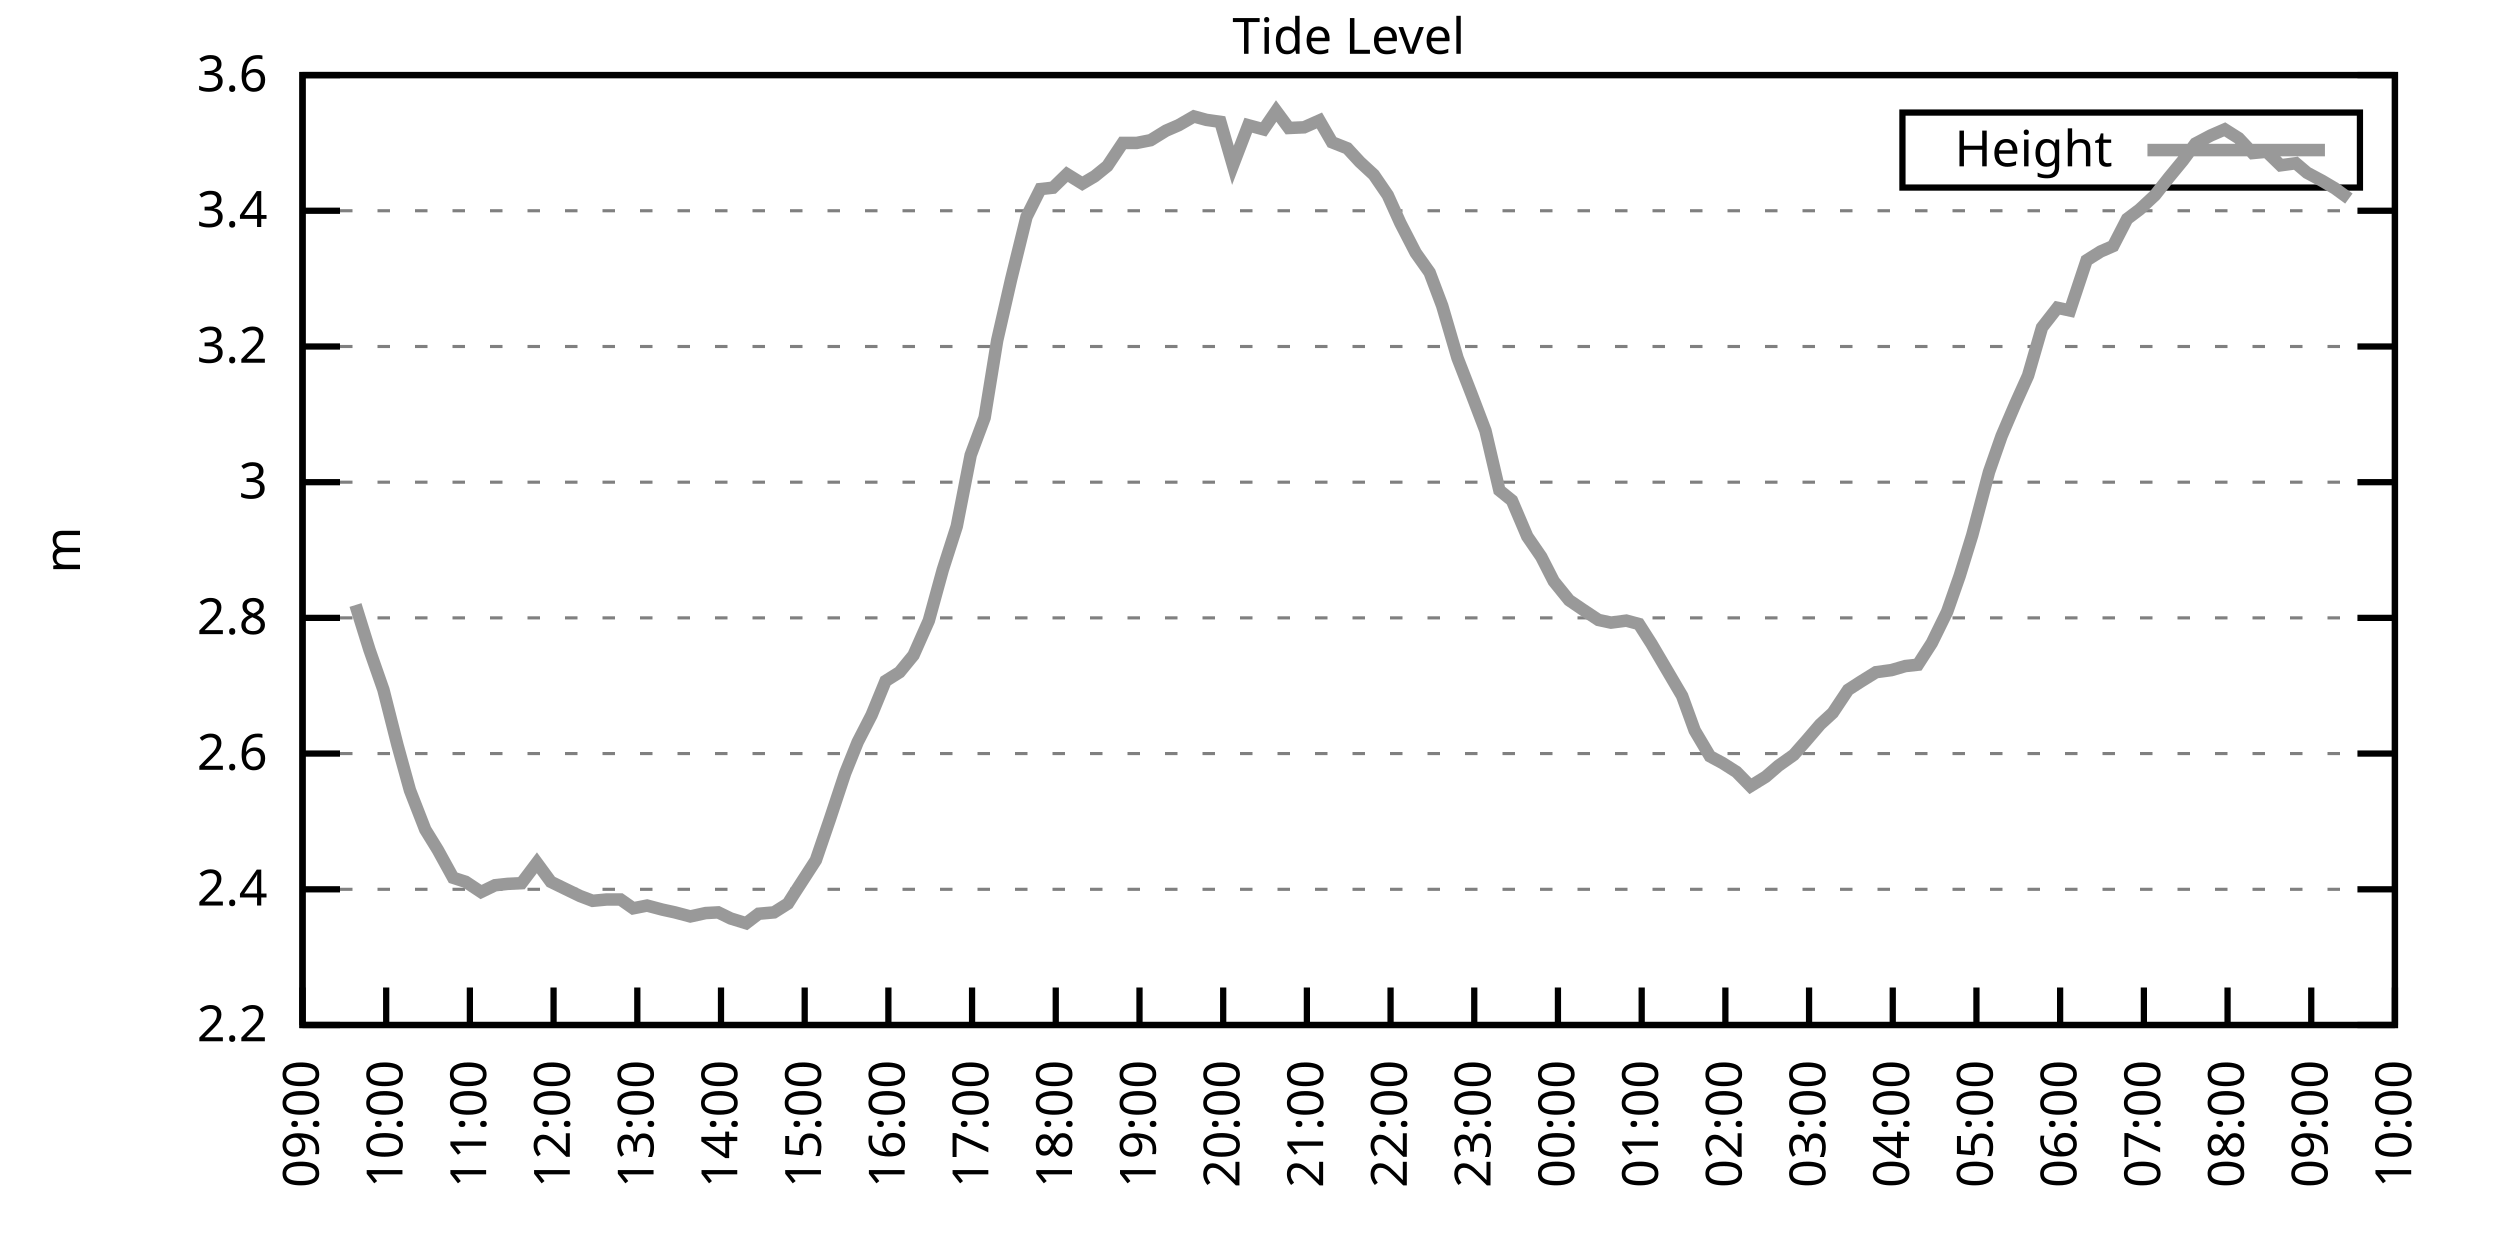
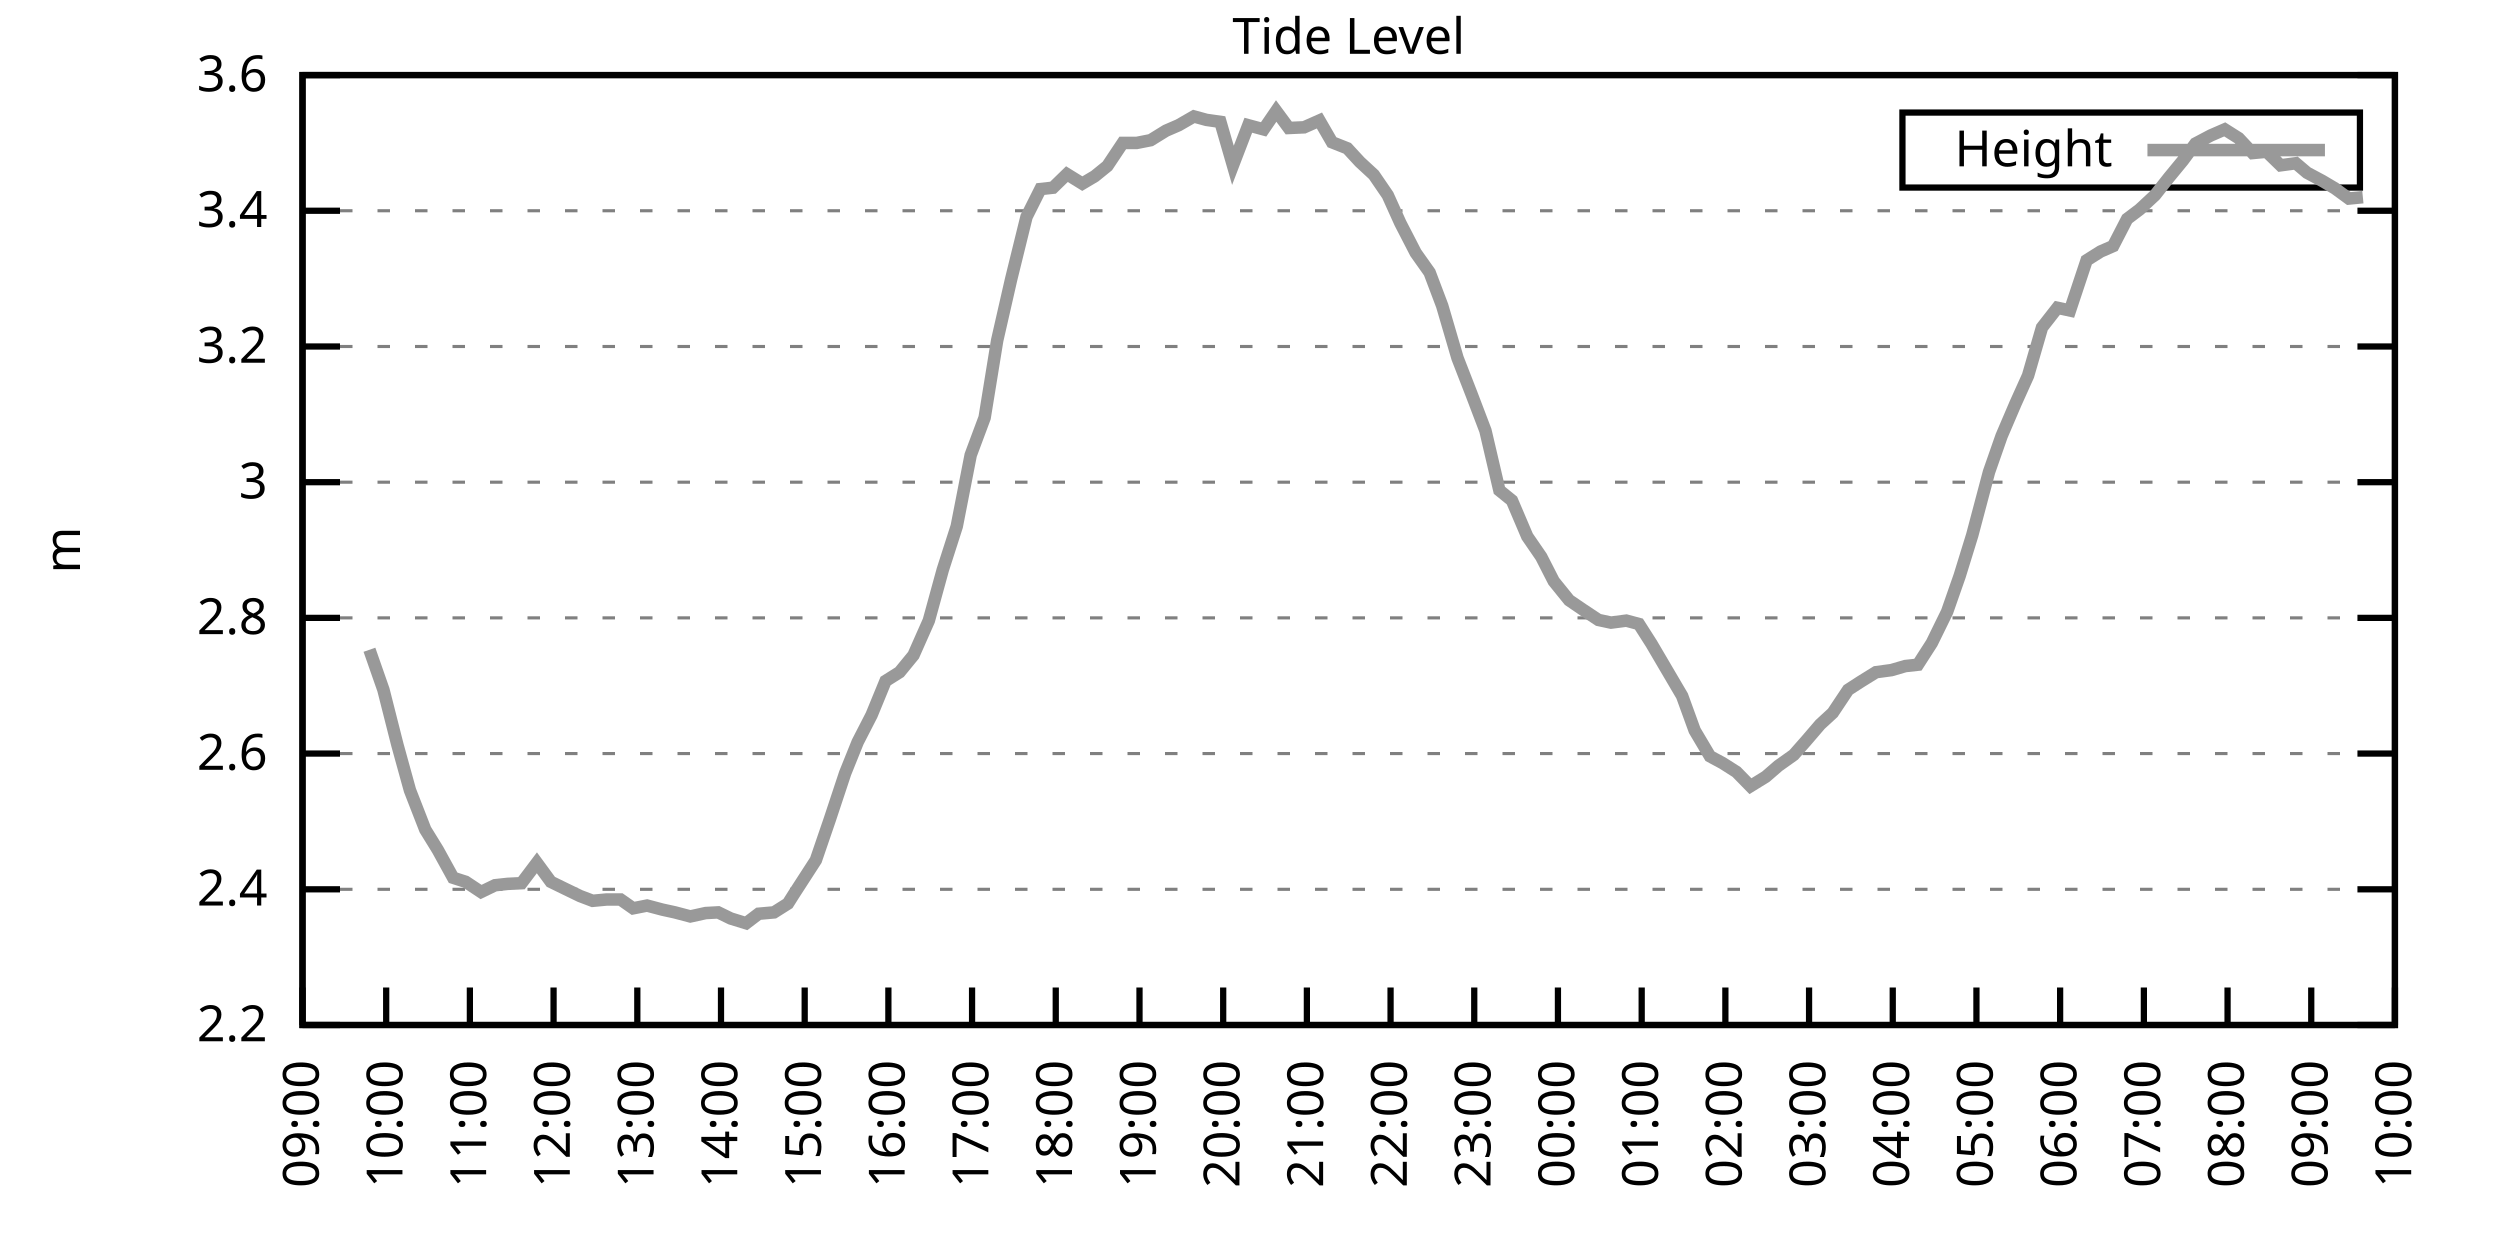
<svg xmlns="http://www.w3.org/2000/svg" xmlns:xlink="http://www.w3.org/1999/xlink" width="400" height="200" viewBox="0 0 400 200">
  <g id="gnuplot_canvas">
    <rect x="0" y="0" width="400" height="200" fill="none" />
    <defs>
      <circle id="gpDot" r="0.5" stroke-width="0.5" stroke="currentColor" />
      <path id="gpPt0" stroke-width="0.333" stroke="currentColor" d="M-1,0 h2 M0,-1 v2" />
      <path id="gpPt1" stroke-width="0.333" stroke="currentColor" d="M-1,-1 L1,1 M1,-1 L-1,1" />
      <path id="gpPt2" stroke-width="0.333" stroke="currentColor" d="M-1,0 L1,0 M0,-1 L0,1 M-1,-1 L1,1 M-1,1 L1,-1" />
      <rect id="gpPt3" stroke-width="0.333" stroke="currentColor" x="-1" y="-1" width="2" height="2" />
      <rect id="gpPt4" stroke-width="0.333" stroke="currentColor" fill="currentColor" x="-1" y="-1" width="2" height="2" />
      <circle id="gpPt5" stroke-width="0.333" stroke="currentColor" cx="0" cy="0" r="1" />
      <use xlink:href="#gpPt5" id="gpPt6" fill="currentColor" stroke="none" />
      <path id="gpPt7" stroke-width="0.333" stroke="currentColor" d="M0,-1.33 L-1.33,0.67 L1.33,0.67 z" />
      <use xlink:href="#gpPt7" id="gpPt8" fill="currentColor" stroke="none" />
      <use xlink:href="#gpPt7" id="gpPt9" stroke="currentColor" transform="rotate(180)" />
      <use xlink:href="#gpPt9" id="gpPt10" fill="currentColor" stroke="none" />
      <use xlink:href="#gpPt3" id="gpPt11" stroke="currentColor" transform="rotate(45)" />
      <use xlink:href="#gpPt11" id="gpPt12" fill="currentColor" stroke="none" />
      <path id="gpPt13" stroke-width="0.333" stroke="currentColor" d="M0,1.330 L1.265,0.411 L0.782,-1.067 L-0.782,-1.076 L-1.265,0.411 z" />
      <use xlink:href="#gpPt13" id="gpPt14" fill="currentColor" stroke="none" />
      <filter id="textbox" filterUnits="objectBoundingBox" x="0" y="0" height="1" width="1">
        <feFlood flood-color="white" flood-opacity="1" result="bgnd" />
        <feComposite in="SourceGraphic" in2="bgnd" operator="atop" />
      </filter>
      <filter id="greybox" filterUnits="objectBoundingBox" x="0" y="0" height="1" width="1">
        <feFlood flood-color="lightgrey" flood-opacity="1" result="grey" />
        <feComposite in="SourceGraphic" in2="grey" operator="atop" />
      </filter>
    </defs>
    <g fill="none" color="white" stroke="currentColor" stroke-width="1.00" stroke-linecap="butt" stroke-linejoin="miter">
</g>
    <g fill="none" color="black" stroke="currentColor" stroke-width="1.00" stroke-linecap="butt" stroke-linejoin="miter">
      <g stroke="none" shape-rendering="crispEdges">
        <polygon fill="rgb(255, 255, 255)" points="48.40,164.00 383.18,164.00 383.18,12.02 48.40,12.02 " />
      </g>
    </g>
    <g fill="none" color="black" stroke="currentColor" stroke-width="1.00" stroke-linecap="butt" stroke-linejoin="miter">
</g>
    <g fill="none" color="black" stroke="black" stroke-width="0.50" stroke-linecap="butt" stroke-linejoin="miter">
</g>
    <g fill="none" color="gray" stroke="currentColor" stroke-width="0.50" stroke-linecap="butt" stroke-linejoin="miter">
      <path stroke="gray" stroke-dasharray="2,4" class="gridline" d="M48.40,164.00 L383.19,164.00  " />
    </g>
    <g fill="none" color="gray" stroke="gray" stroke-width="1.00" stroke-linecap="butt" stroke-linejoin="miter">
</g>
    <g fill="none" color="black" stroke="currentColor" stroke-width="1.00" stroke-linecap="butt" stroke-linejoin="miter">
      <path stroke="black" d="M48.40,164.00 L54.40,164.00 M383.19,164.00 L377.19,164.00  " />
      <g transform="translate(42.80,166.60)" stroke="none" fill="black" font-family="Sans" font-size="8.00" text-anchor="end">
        <text>
          <tspan font-family="Sans"> 2.2</tspan>
        </text>
      </g>
    </g>
    <g fill="none" color="black" stroke="currentColor" stroke-width="1.00" stroke-linecap="butt" stroke-linejoin="miter">
</g>
    <g fill="none" color="black" stroke="black" stroke-width="0.50" stroke-linecap="butt" stroke-linejoin="miter">
</g>
    <g fill="none" color="gray" stroke="currentColor" stroke-width="0.50" stroke-linecap="butt" stroke-linejoin="miter">
      <path stroke="gray" stroke-dasharray="2,4" class="gridline" d="M48.40,142.29 L383.19,142.29  " />
    </g>
    <g fill="none" color="gray" stroke="gray" stroke-width="1.00" stroke-linecap="butt" stroke-linejoin="miter">
</g>
    <g fill="none" color="black" stroke="currentColor" stroke-width="1.00" stroke-linecap="butt" stroke-linejoin="miter">
      <path stroke="black" d="M48.40,142.29 L54.40,142.29 M383.19,142.29 L377.19,142.29  " />
      <g transform="translate(42.80,144.89)" stroke="none" fill="black" font-family="Sans" font-size="8.00" text-anchor="end">
        <text>
          <tspan font-family="Sans"> 2.4</tspan>
        </text>
      </g>
    </g>
    <g fill="none" color="black" stroke="currentColor" stroke-width="1.00" stroke-linecap="butt" stroke-linejoin="miter">
</g>
    <g fill="none" color="black" stroke="black" stroke-width="0.50" stroke-linecap="butt" stroke-linejoin="miter">
</g>
    <g fill="none" color="gray" stroke="currentColor" stroke-width="0.50" stroke-linecap="butt" stroke-linejoin="miter">
      <path stroke="gray" stroke-dasharray="2,4" class="gridline" d="M48.40,120.57 L383.19,120.57  " />
    </g>
    <g fill="none" color="gray" stroke="gray" stroke-width="1.00" stroke-linecap="butt" stroke-linejoin="miter">
</g>
    <g fill="none" color="black" stroke="currentColor" stroke-width="1.00" stroke-linecap="butt" stroke-linejoin="miter">
      <path stroke="black" d="M48.40,120.57 L54.40,120.57 M383.19,120.57 L377.19,120.57  " />
      <g transform="translate(42.80,123.17)" stroke="none" fill="black" font-family="Sans" font-size="8.00" text-anchor="end">
        <text>
          <tspan font-family="Sans"> 2.6</tspan>
        </text>
      </g>
    </g>
    <g fill="none" color="black" stroke="currentColor" stroke-width="1.00" stroke-linecap="butt" stroke-linejoin="miter">
</g>
    <g fill="none" color="black" stroke="black" stroke-width="0.50" stroke-linecap="butt" stroke-linejoin="miter">
</g>
    <g fill="none" color="gray" stroke="currentColor" stroke-width="0.50" stroke-linecap="butt" stroke-linejoin="miter">
      <path stroke="gray" stroke-dasharray="2,4" class="gridline" d="M48.40,98.86 L383.19,98.86  " />
    </g>
    <g fill="none" color="gray" stroke="gray" stroke-width="1.00" stroke-linecap="butt" stroke-linejoin="miter">
</g>
    <g fill="none" color="black" stroke="currentColor" stroke-width="1.00" stroke-linecap="butt" stroke-linejoin="miter">
      <path stroke="black" d="M48.40,98.86 L54.40,98.86 M383.19,98.86 L377.19,98.86  " />
      <g transform="translate(42.80,101.46)" stroke="none" fill="black" font-family="Sans" font-size="8.00" text-anchor="end">
        <text>
          <tspan font-family="Sans"> 2.8</tspan>
        </text>
      </g>
    </g>
    <g fill="none" color="black" stroke="currentColor" stroke-width="1.00" stroke-linecap="butt" stroke-linejoin="miter">
</g>
    <g fill="none" color="black" stroke="black" stroke-width="0.50" stroke-linecap="butt" stroke-linejoin="miter">
</g>
    <g fill="none" color="gray" stroke="currentColor" stroke-width="0.50" stroke-linecap="butt" stroke-linejoin="miter">
      <path stroke="gray" stroke-dasharray="2,4" class="gridline" d="M48.40,77.15 L383.19,77.15  " />
    </g>
    <g fill="none" color="gray" stroke="gray" stroke-width="1.00" stroke-linecap="butt" stroke-linejoin="miter">
</g>
    <g fill="none" color="black" stroke="currentColor" stroke-width="1.00" stroke-linecap="butt" stroke-linejoin="miter">
      <path stroke="black" d="M48.40,77.15 L54.40,77.15 M383.19,77.15 L377.19,77.15  " />
      <g transform="translate(42.80,79.75)" stroke="none" fill="black" font-family="Sans" font-size="8.00" text-anchor="end">
        <text>
          <tspan font-family="Sans"> 3</tspan>
        </text>
      </g>
    </g>
    <g fill="none" color="black" stroke="currentColor" stroke-width="1.00" stroke-linecap="butt" stroke-linejoin="miter">
</g>
    <g fill="none" color="black" stroke="black" stroke-width="0.50" stroke-linecap="butt" stroke-linejoin="miter">
</g>
    <g fill="none" color="gray" stroke="currentColor" stroke-width="0.50" stroke-linecap="butt" stroke-linejoin="miter">
      <path stroke="gray" stroke-dasharray="2,4" class="gridline" d="M48.40,55.44 L383.19,55.44  " />
    </g>
    <g fill="none" color="gray" stroke="gray" stroke-width="1.00" stroke-linecap="butt" stroke-linejoin="miter">
</g>
    <g fill="none" color="black" stroke="currentColor" stroke-width="1.00" stroke-linecap="butt" stroke-linejoin="miter">
      <path stroke="black" d="M48.40,55.44 L54.40,55.44 M383.19,55.44 L377.19,55.44  " />
      <g transform="translate(42.80,58.04)" stroke="none" fill="black" font-family="Sans" font-size="8.00" text-anchor="end">
        <text>
          <tspan font-family="Sans"> 3.2</tspan>
        </text>
      </g>
    </g>
    <g fill="none" color="black" stroke="currentColor" stroke-width="1.00" stroke-linecap="butt" stroke-linejoin="miter">
</g>
    <g fill="none" color="black" stroke="black" stroke-width="0.50" stroke-linecap="butt" stroke-linejoin="miter">
</g>
    <g fill="none" color="gray" stroke="currentColor" stroke-width="0.50" stroke-linecap="butt" stroke-linejoin="miter">
      <path stroke="gray" stroke-dasharray="2,4" class="gridline" d="M48.40,33.72 L383.19,33.72  " />
    </g>
    <g fill="none" color="gray" stroke="gray" stroke-width="1.00" stroke-linecap="butt" stroke-linejoin="miter">
</g>
    <g fill="none" color="black" stroke="currentColor" stroke-width="1.00" stroke-linecap="butt" stroke-linejoin="miter">
      <path stroke="black" d="M48.40,33.72 L54.40,33.72 M383.19,33.72 L377.19,33.72  " />
      <g transform="translate(42.80,36.32)" stroke="none" fill="black" font-family="Sans" font-size="8.00" text-anchor="end">
        <text>
          <tspan font-family="Sans"> 3.4</tspan>
        </text>
      </g>
    </g>
    <g fill="none" color="black" stroke="currentColor" stroke-width="1.00" stroke-linecap="butt" stroke-linejoin="miter">
</g>
    <g fill="none" color="black" stroke="black" stroke-width="0.50" stroke-linecap="butt" stroke-linejoin="miter">
</g>
    <g fill="none" color="gray" stroke="currentColor" stroke-width="0.50" stroke-linecap="butt" stroke-linejoin="miter">
      <path stroke="gray" stroke-dasharray="2,4" class="gridline" d="M48.40,12.01 L383.19,12.01  " />
    </g>
    <g fill="none" color="gray" stroke="gray" stroke-width="1.00" stroke-linecap="butt" stroke-linejoin="miter">
</g>
    <g fill="none" color="black" stroke="currentColor" stroke-width="1.00" stroke-linecap="butt" stroke-linejoin="miter">
      <path stroke="black" d="M48.40,12.01 L54.40,12.01 M383.19,12.01 L377.19,12.01  " />
      <g transform="translate(42.80,14.61)" stroke="none" fill="black" font-family="Sans" font-size="8.00" text-anchor="end">
        <text>
          <tspan font-family="Sans"> 3.6</tspan>
        </text>
      </g>
    </g>
    <g fill="none" color="black" stroke="currentColor" stroke-width="1.00" stroke-linecap="butt" stroke-linejoin="miter">
      <path stroke="black" d="M48.40,164.00 L48.40,158.00  " />
      <g transform="translate(51.00,169.60) rotate(270.00)" stroke="none" fill="black" font-family="Sans" font-size="8.00" text-anchor="end">
        <text>
          <tspan font-family="Sans">09:00</tspan>
        </text>
      </g>
    </g>
    <g fill="none" color="black" stroke="currentColor" stroke-width="1.00" stroke-linecap="butt" stroke-linejoin="miter">
      <path stroke="black" d="M61.79,164.00 L61.79,158.00  " />
      <g transform="translate(64.39,169.60) rotate(270.00)" stroke="none" fill="black" font-family="Sans" font-size="8.00" text-anchor="end">
        <text>
          <tspan font-family="Sans">10:00</tspan>
        </text>
      </g>
    </g>
    <g fill="none" color="black" stroke="currentColor" stroke-width="1.00" stroke-linecap="butt" stroke-linejoin="miter">
      <path stroke="black" d="M75.18,164.00 L75.18,158.00  " />
      <g transform="translate(77.78,169.60) rotate(270.00)" stroke="none" fill="black" font-family="Sans" font-size="8.00" text-anchor="end">
        <text>
          <tspan font-family="Sans">11:00</tspan>
        </text>
      </g>
    </g>
    <g fill="none" color="black" stroke="currentColor" stroke-width="1.00" stroke-linecap="butt" stroke-linejoin="miter">
      <path stroke="black" d="M88.57,164.00 L88.57,158.00  " />
      <g transform="translate(91.17,169.60) rotate(270.00)" stroke="none" fill="black" font-family="Sans" font-size="8.00" text-anchor="end">
        <text>
          <tspan font-family="Sans">12:00</tspan>
        </text>
      </g>
    </g>
    <g fill="none" color="black" stroke="currentColor" stroke-width="1.00" stroke-linecap="butt" stroke-linejoin="miter">
      <path stroke="black" d="M101.97,164.00 L101.97,158.00  " />
      <g transform="translate(104.57,169.60) rotate(270.00)" stroke="none" fill="black" font-family="Sans" font-size="8.00" text-anchor="end">
        <text>
          <tspan font-family="Sans">13:00</tspan>
        </text>
      </g>
    </g>
    <g fill="none" color="black" stroke="currentColor" stroke-width="1.00" stroke-linecap="butt" stroke-linejoin="miter">
      <path stroke="black" d="M115.36,164.00 L115.36,158.00  " />
      <g transform="translate(117.96,169.60) rotate(270.00)" stroke="none" fill="black" font-family="Sans" font-size="8.00" text-anchor="end">
        <text>
          <tspan font-family="Sans">14:00</tspan>
        </text>
      </g>
    </g>
    <g fill="none" color="black" stroke="currentColor" stroke-width="1.00" stroke-linecap="butt" stroke-linejoin="miter">
      <path stroke="black" d="M128.75,164.00 L128.75,158.00  " />
      <g transform="translate(131.35,169.60) rotate(270.00)" stroke="none" fill="black" font-family="Sans" font-size="8.00" text-anchor="end">
        <text>
          <tspan font-family="Sans">15:00</tspan>
        </text>
      </g>
    </g>
    <g fill="none" color="black" stroke="currentColor" stroke-width="1.00" stroke-linecap="butt" stroke-linejoin="miter">
      <path stroke="black" d="M142.14,164.00 L142.14,158.00  " />
      <g transform="translate(144.74,169.60) rotate(270.00)" stroke="none" fill="black" font-family="Sans" font-size="8.00" text-anchor="end">
        <text>
          <tspan font-family="Sans">16:00</tspan>
        </text>
      </g>
    </g>
    <g fill="none" color="black" stroke="currentColor" stroke-width="1.00" stroke-linecap="butt" stroke-linejoin="miter">
      <path stroke="black" d="M155.53,164.00 L155.53,158.00  " />
      <g transform="translate(158.13,169.60) rotate(270.00)" stroke="none" fill="black" font-family="Sans" font-size="8.00" text-anchor="end">
        <text>
          <tspan font-family="Sans">17:00</tspan>
        </text>
      </g>
    </g>
    <g fill="none" color="black" stroke="currentColor" stroke-width="1.00" stroke-linecap="butt" stroke-linejoin="miter">
      <path stroke="black" d="M168.92,164.00 L168.92,158.00  " />
      <g transform="translate(171.52,169.60) rotate(270.00)" stroke="none" fill="black" font-family="Sans" font-size="8.00" text-anchor="end">
        <text>
          <tspan font-family="Sans">18:00</tspan>
        </text>
      </g>
    </g>
    <g fill="none" color="black" stroke="currentColor" stroke-width="1.00" stroke-linecap="butt" stroke-linejoin="miter">
      <path stroke="black" d="M182.32,164.00 L182.32,158.00  " />
      <g transform="translate(184.92,169.60) rotate(270.00)" stroke="none" fill="black" font-family="Sans" font-size="8.00" text-anchor="end">
        <text>
          <tspan font-family="Sans">19:00</tspan>
        </text>
      </g>
    </g>
    <g fill="none" color="black" stroke="currentColor" stroke-width="1.00" stroke-linecap="butt" stroke-linejoin="miter">
      <path stroke="black" d="M195.71,164.00 L195.71,158.00  " />
      <g transform="translate(198.31,169.60) rotate(270.00)" stroke="none" fill="black" font-family="Sans" font-size="8.00" text-anchor="end">
        <text>
          <tspan font-family="Sans">20:00</tspan>
        </text>
      </g>
    </g>
    <g fill="none" color="black" stroke="currentColor" stroke-width="1.00" stroke-linecap="butt" stroke-linejoin="miter">
      <path stroke="black" d="M209.10,164.00 L209.10,158.00  " />
      <g transform="translate(211.70,169.60) rotate(270.00)" stroke="none" fill="black" font-family="Sans" font-size="8.00" text-anchor="end">
        <text>
          <tspan font-family="Sans">21:00</tspan>
        </text>
      </g>
    </g>
    <g fill="none" color="black" stroke="currentColor" stroke-width="1.00" stroke-linecap="butt" stroke-linejoin="miter">
      <path stroke="black" d="M222.49,164.00 L222.49,158.00  " />
      <g transform="translate(225.09,169.60) rotate(270.00)" stroke="none" fill="black" font-family="Sans" font-size="8.00" text-anchor="end">
        <text>
          <tspan font-family="Sans">22:00</tspan>
        </text>
      </g>
    </g>
    <g fill="none" color="black" stroke="currentColor" stroke-width="1.00" stroke-linecap="butt" stroke-linejoin="miter">
      <path stroke="black" d="M235.88,164.00 L235.88,158.00  " />
      <g transform="translate(238.48,169.60) rotate(270.00)" stroke="none" fill="black" font-family="Sans" font-size="8.00" text-anchor="end">
        <text>
          <tspan font-family="Sans">23:00</tspan>
        </text>
      </g>
    </g>
    <g fill="none" color="black" stroke="currentColor" stroke-width="1.00" stroke-linecap="butt" stroke-linejoin="miter">
      <path stroke="black" d="M249.27,164.00 L249.27,158.00  " />
      <g transform="translate(251.87,169.60) rotate(270.00)" stroke="none" fill="black" font-family="Sans" font-size="8.00" text-anchor="end">
        <text>
          <tspan font-family="Sans">00:00</tspan>
        </text>
      </g>
    </g>
    <g fill="none" color="black" stroke="currentColor" stroke-width="1.00" stroke-linecap="butt" stroke-linejoin="miter">
      <path stroke="black" d="M262.67,164.00 L262.67,158.00  " />
      <g transform="translate(265.27,169.60) rotate(270.00)" stroke="none" fill="black" font-family="Sans" font-size="8.00" text-anchor="end">
        <text>
          <tspan font-family="Sans">01:00</tspan>
        </text>
      </g>
    </g>
    <g fill="none" color="black" stroke="currentColor" stroke-width="1.00" stroke-linecap="butt" stroke-linejoin="miter">
      <path stroke="black" d="M276.06,164.00 L276.06,158.00  " />
      <g transform="translate(278.66,169.60) rotate(270.00)" stroke="none" fill="black" font-family="Sans" font-size="8.00" text-anchor="end">
        <text>
          <tspan font-family="Sans">02:00</tspan>
        </text>
      </g>
    </g>
    <g fill="none" color="black" stroke="currentColor" stroke-width="1.00" stroke-linecap="butt" stroke-linejoin="miter">
      <path stroke="black" d="M289.45,164.00 L289.45,158.00  " />
      <g transform="translate(292.05,169.60) rotate(270.00)" stroke="none" fill="black" font-family="Sans" font-size="8.00" text-anchor="end">
        <text>
          <tspan font-family="Sans">03:00</tspan>
        </text>
      </g>
    </g>
    <g fill="none" color="black" stroke="currentColor" stroke-width="1.00" stroke-linecap="butt" stroke-linejoin="miter">
      <path stroke="black" d="M302.84,164.00 L302.84,158.00  " />
      <g transform="translate(305.44,169.60) rotate(270.00)" stroke="none" fill="black" font-family="Sans" font-size="8.00" text-anchor="end">
        <text>
          <tspan font-family="Sans">04:00</tspan>
        </text>
      </g>
    </g>
    <g fill="none" color="black" stroke="currentColor" stroke-width="1.00" stroke-linecap="butt" stroke-linejoin="miter">
      <path stroke="black" d="M316.23,164.00 L316.23,158.00  " />
      <g transform="translate(318.83,169.60) rotate(270.00)" stroke="none" fill="black" font-family="Sans" font-size="8.00" text-anchor="end">
        <text>
          <tspan font-family="Sans">05:00</tspan>
        </text>
      </g>
    </g>
    <g fill="none" color="black" stroke="currentColor" stroke-width="1.00" stroke-linecap="butt" stroke-linejoin="miter">
      <path stroke="black" d="M329.62,164.00 L329.62,158.00  " />
      <g transform="translate(332.22,169.60) rotate(270.00)" stroke="none" fill="black" font-family="Sans" font-size="8.00" text-anchor="end">
        <text>
          <tspan font-family="Sans">06:00</tspan>
        </text>
      </g>
    </g>
    <g fill="none" color="black" stroke="currentColor" stroke-width="1.00" stroke-linecap="butt" stroke-linejoin="miter">
      <path stroke="black" d="M343.02,164.00 L343.02,158.00  " />
      <g transform="translate(345.62,169.60) rotate(270.00)" stroke="none" fill="black" font-family="Sans" font-size="8.00" text-anchor="end">
        <text>
          <tspan font-family="Sans">07:00</tspan>
        </text>
      </g>
    </g>
    <g fill="none" color="black" stroke="currentColor" stroke-width="1.00" stroke-linecap="butt" stroke-linejoin="miter">
      <path stroke="black" d="M356.41,164.00 L356.41,158.00  " />
      <g transform="translate(359.01,169.60) rotate(270.00)" stroke="none" fill="black" font-family="Sans" font-size="8.00" text-anchor="end">
        <text>
          <tspan font-family="Sans">08:00</tspan>
        </text>
      </g>
    </g>
    <g fill="none" color="black" stroke="currentColor" stroke-width="1.00" stroke-linecap="butt" stroke-linejoin="miter">
      <path stroke="black" d="M369.80,164.00 L369.80,158.00  " />
      <g transform="translate(372.40,169.60) rotate(270.00)" stroke="none" fill="black" font-family="Sans" font-size="8.00" text-anchor="end">
        <text>
          <tspan font-family="Sans">09:00</tspan>
        </text>
      </g>
    </g>
    <g fill="none" color="black" stroke="currentColor" stroke-width="1.00" stroke-linecap="butt" stroke-linejoin="miter">
      <path stroke="black" d="M383.19,164.00 L383.19,158.00  " />
      <g transform="translate(385.79,169.60) rotate(270.00)" stroke="none" fill="black" font-family="Sans" font-size="8.00" text-anchor="end">
        <text>
          <tspan font-family="Sans">10:00</tspan>
        </text>
      </g>
    </g>
    <g fill="none" color="black" stroke="currentColor" stroke-width="1.00" stroke-linecap="butt" stroke-linejoin="miter">
</g>
    <g fill="none" color="black" stroke="currentColor" stroke-width="1.00" stroke-linecap="butt" stroke-linejoin="miter">
      <path stroke="black" d="M48.40,12.01 L48.40,164.00 L383.19,164.00 L383.19,12.01 L48.40,12.01 Z  " />
    </g>
    <g fill="none" color="black" stroke="currentColor" stroke-width="1.00" stroke-linecap="butt" stroke-linejoin="miter">
</g>
    <g fill="none" color="black" stroke="currentColor" stroke-width="1.00" stroke-linecap="butt" stroke-linejoin="miter">
      <path stroke="black" d="M304.39,30.01 L304.39,18.01 L377.59,18.01 L377.59,30.01 L304.39,30.01 Z  " />
    </g>
    <g id="Tide_level_plot_1">
      <g fill="none" color="white" stroke="black" stroke-width="2.00" stroke-linecap="butt" stroke-linejoin="miter">
</g>
      <g fill="none" color="black" stroke="currentColor" stroke-width="2.00" stroke-linecap="butt" stroke-linejoin="miter">
        <g transform="translate(337.99,26.61)" stroke="none" fill="black" font-family="Sans" font-size="8.00" text-anchor="end">
          <text>
            <tspan font-family="Sans">Height</tspan>
          </text>
        </g>
      </g>
      <g fill="none" color="black" stroke="currentColor" stroke-width="2.00" stroke-linecap="butt" stroke-linejoin="miter">
-         <path stroke="rgb(153, 153, 153)" d="M343.59,24.01 L371.99,24.01 M56.88,96.80 L59.11,103.96 L61.35,110.37 L63.58,119.16 L65.59,126.44 L68.04,132.73   L70.05,135.99 L72.50,140.44 L74.51,141.09 L76.97,142.72 L79.20,141.64 L81.21,141.42 L83.44,141.31 L85.90,138.05   L88.13,141.09 L90.36,142.18 L92.82,143.37 L94.82,144.13 L97.06,143.92 L99.29,143.92 L101.30,145.33 L103.53,144.89   L105.98,145.54 L107.99,145.98 L110.45,146.63 L112.90,146.09 L114.91,145.98 L116.92,146.96 L119.38,147.72 L121.38,146.20   L123.84,145.98 L126.07,144.57 L126.96,143.16 L130.54,137.62 L132.77,131.11 L135.22,123.72 L137.23,118.73 L139.46,114.39   L141.69,108.96 L143.93,107.55 L146.16,104.83 L148.61,99.30 L150.85,91.15 L153.08,84.21 L155.31,72.81 L157.54,66.83   L159.55,54.46 L161.78,44.69 L164.24,34.70 L166.47,30.25 L168.48,30.03 L170.71,27.86 L173.17,29.38 L175.17,28.19   L177.18,26.56 L179.64,22.87 L181.87,22.87 L184.10,22.43 L186.56,20.91 L188.57,20.04 L191.02,18.63 L193.03,19.18   L195.26,19.50 L197.27,26.45 L199.73,20.04 L202.18,20.70 L204.19,17.76 L206.20,20.48 L208.65,20.37 L211.11,19.28   L213.12,22.76 L215.57,23.73 L217.58,25.91 L219.81,27.97 L222.04,31.23 L224.05,35.68 L226.51,40.45 L228.74,43.60   L230.75,48.92 L233.20,57.28 L235.44,63.04 L237.67,68.90 L239.90,78.45 L241.91,80.08 L244.36,85.83 L246.60,89.09   L248.60,93.00 L251.06,96.04 L253.29,97.56 L255.75,99.19 L257.76,99.62 L260.21,99.30 L262.22,99.84 L264.23,102.99   L266.46,106.79 L269.14,111.35 L271.15,116.88 L273.60,121.01 L275.61,122.09 L277.84,123.51 L280.07,125.79 L282.53,124.27   L284.54,122.53 L286.99,120.79 L289.00,118.51 L291.23,115.91 L293.24,114.06 L295.70,110.37 L297.71,109.07 L300.16,107.55   L302.62,107.22 L304.85,106.57 L306.86,106.35 L309.09,102.88 L311.54,97.88 L313.55,92.13 L315.56,85.62 L318.24,75.52   L320.25,69.77 L322.48,64.56 L324.49,60.10 L326.72,52.40 L329.18,49.25 L331.19,49.68 L333.86,41.65 L336.10,40.24   L338.10,39.37 L340.34,35.03 L342.35,33.51 L344.80,31.23 L347.03,28.40 L349.26,25.69 L351.27,22.97 L353.73,21.67   L355.96,20.70 L358.19,22.11 L360.42,24.49 L362.66,24.28 L364.89,26.45 L367.34,26.12 L369.13,27.64 L371.58,28.95   L373.59,30.14 L375.82,31.77  " />
+         <path stroke="rgb(153, 153, 153)" d="M343.59,24.01 L371.99,24.01 M59.11,103.96 L61.35,110.37 L63.58,119.16 L65.59,126.44 L68.04,132.73 L70.05,135.99   L72.50,140.44 L74.51,141.09 L76.97,142.72 L79.20,141.64 L81.21,141.42 L83.44,141.31 L85.90,138.05 L88.13,141.09   L90.36,142.18 L92.82,143.37 L94.82,144.13 L97.06,143.92 L99.29,143.92 L101.30,145.33 L103.53,144.89 L105.98,145.54   L107.99,145.98 L110.45,146.63 L112.90,146.09 L114.91,145.98 L116.92,146.96 L119.38,147.72 L121.38,146.20 L123.84,145.98   L126.07,144.57 L126.96,143.16 L130.54,137.62 L132.77,131.11 L135.22,123.72 L137.23,118.73 L139.46,114.39 L141.69,108.96   L143.93,107.55 L146.16,104.83 L148.61,99.30 L150.85,91.15 L153.08,84.21 L155.31,72.81 L157.54,66.83 L159.55,54.46   L161.78,44.69 L164.24,34.70 L166.47,30.25 L168.48,30.03 L170.71,27.86 L173.17,29.38 L175.17,28.19 L177.18,26.56   L179.64,22.87 L181.87,22.87 L184.10,22.43 L186.56,20.91 L188.57,20.04 L191.02,18.63 L193.03,19.18 L195.26,19.50   L197.27,26.45 L199.73,20.04 L202.18,20.70 L204.19,17.76 L206.20,20.48 L208.65,20.37 L211.11,19.28 L213.12,22.76   L215.57,23.73 L217.58,25.91 L219.81,27.97 L222.04,31.23 L224.05,35.68 L226.51,40.45 L228.74,43.60 L230.75,48.92   L233.20,57.28 L235.44,63.04 L237.67,68.90 L239.90,78.45 L241.91,80.08 L244.36,85.83 L246.60,89.09 L248.60,93.00   L251.06,96.04 L253.29,97.56 L255.75,99.19 L257.76,99.62 L260.21,99.30 L262.22,99.84 L264.23,102.99 L266.46,106.79   L269.14,111.35 L271.15,116.88 L273.60,121.01 L275.61,122.09 L277.84,123.51 L280.07,125.79 L282.53,124.27 L284.54,122.53   L286.99,120.79 L289.00,118.51 L291.23,115.91 L293.24,114.06 L295.70,110.37 L297.71,109.07 L300.16,107.55 L302.62,107.22   L304.85,106.57 L306.86,106.35 L309.09,102.88 L311.54,97.88 L313.55,92.13 L315.56,85.62 L318.24,75.52 L320.25,69.77   L322.48,64.56 L324.49,60.10 L326.72,52.40 L329.18,49.25 L331.19,49.68 L333.86,41.65 L336.10,40.24 L338.10,39.37   L340.34,35.03 L342.35,33.51 L344.80,31.23 L347.03,28.40 L349.26,25.69 L351.27,22.97 L353.73,21.67 L355.96,20.70   L358.19,22.11 L360.42,24.49 L362.66,24.28 L364.89,26.45 L367.34,26.12 L369.13,27.64 L371.58,28.95 L373.59,30.14   L375.82,31.77 L378.06,31.55  " />
      </g>
    </g>
    <g fill="none" color="black" stroke="currentColor" stroke-width="2.00" stroke-linecap="butt" stroke-linejoin="miter">
</g>
    <g fill="none" color="black" stroke="black" stroke-width="1.00" stroke-linecap="butt" stroke-linejoin="miter">
</g>
    <g fill="none" color="black" stroke="currentColor" stroke-width="1.00" stroke-linecap="butt" stroke-linejoin="miter">
      <path stroke="black" d="M48.40,12.01 L48.40,164.00 L383.19,164.00 L383.19,12.01 L48.40,12.01 Z  " />
      <g transform="translate(12.80,88.01) rotate(270.00)" stroke="none" fill="black" font-family="Sans" font-size="8.00" text-anchor="middle">
        <text>
          <tspan font-family="Sans">m</tspan>
        </text>
      </g>
    </g>
    <g fill="none" color="black" stroke="currentColor" stroke-width="1.00" stroke-linecap="butt" stroke-linejoin="miter">
</g>
    <g fill="none" color="black" stroke="currentColor" stroke-width="1.00" stroke-linecap="butt" stroke-linejoin="miter">
      <g transform="translate(215.79,8.61)" stroke="none" fill="black" font-family="Sans" font-size="8.00" text-anchor="middle">
        <text>
          <tspan font-family="Sans">Tide Level</tspan>
        </text>
      </g>
    </g>
    <g fill="none" color="black" stroke="currentColor" stroke-width="1.00" stroke-linecap="butt" stroke-linejoin="miter">
</g>
  </g>
</svg>
